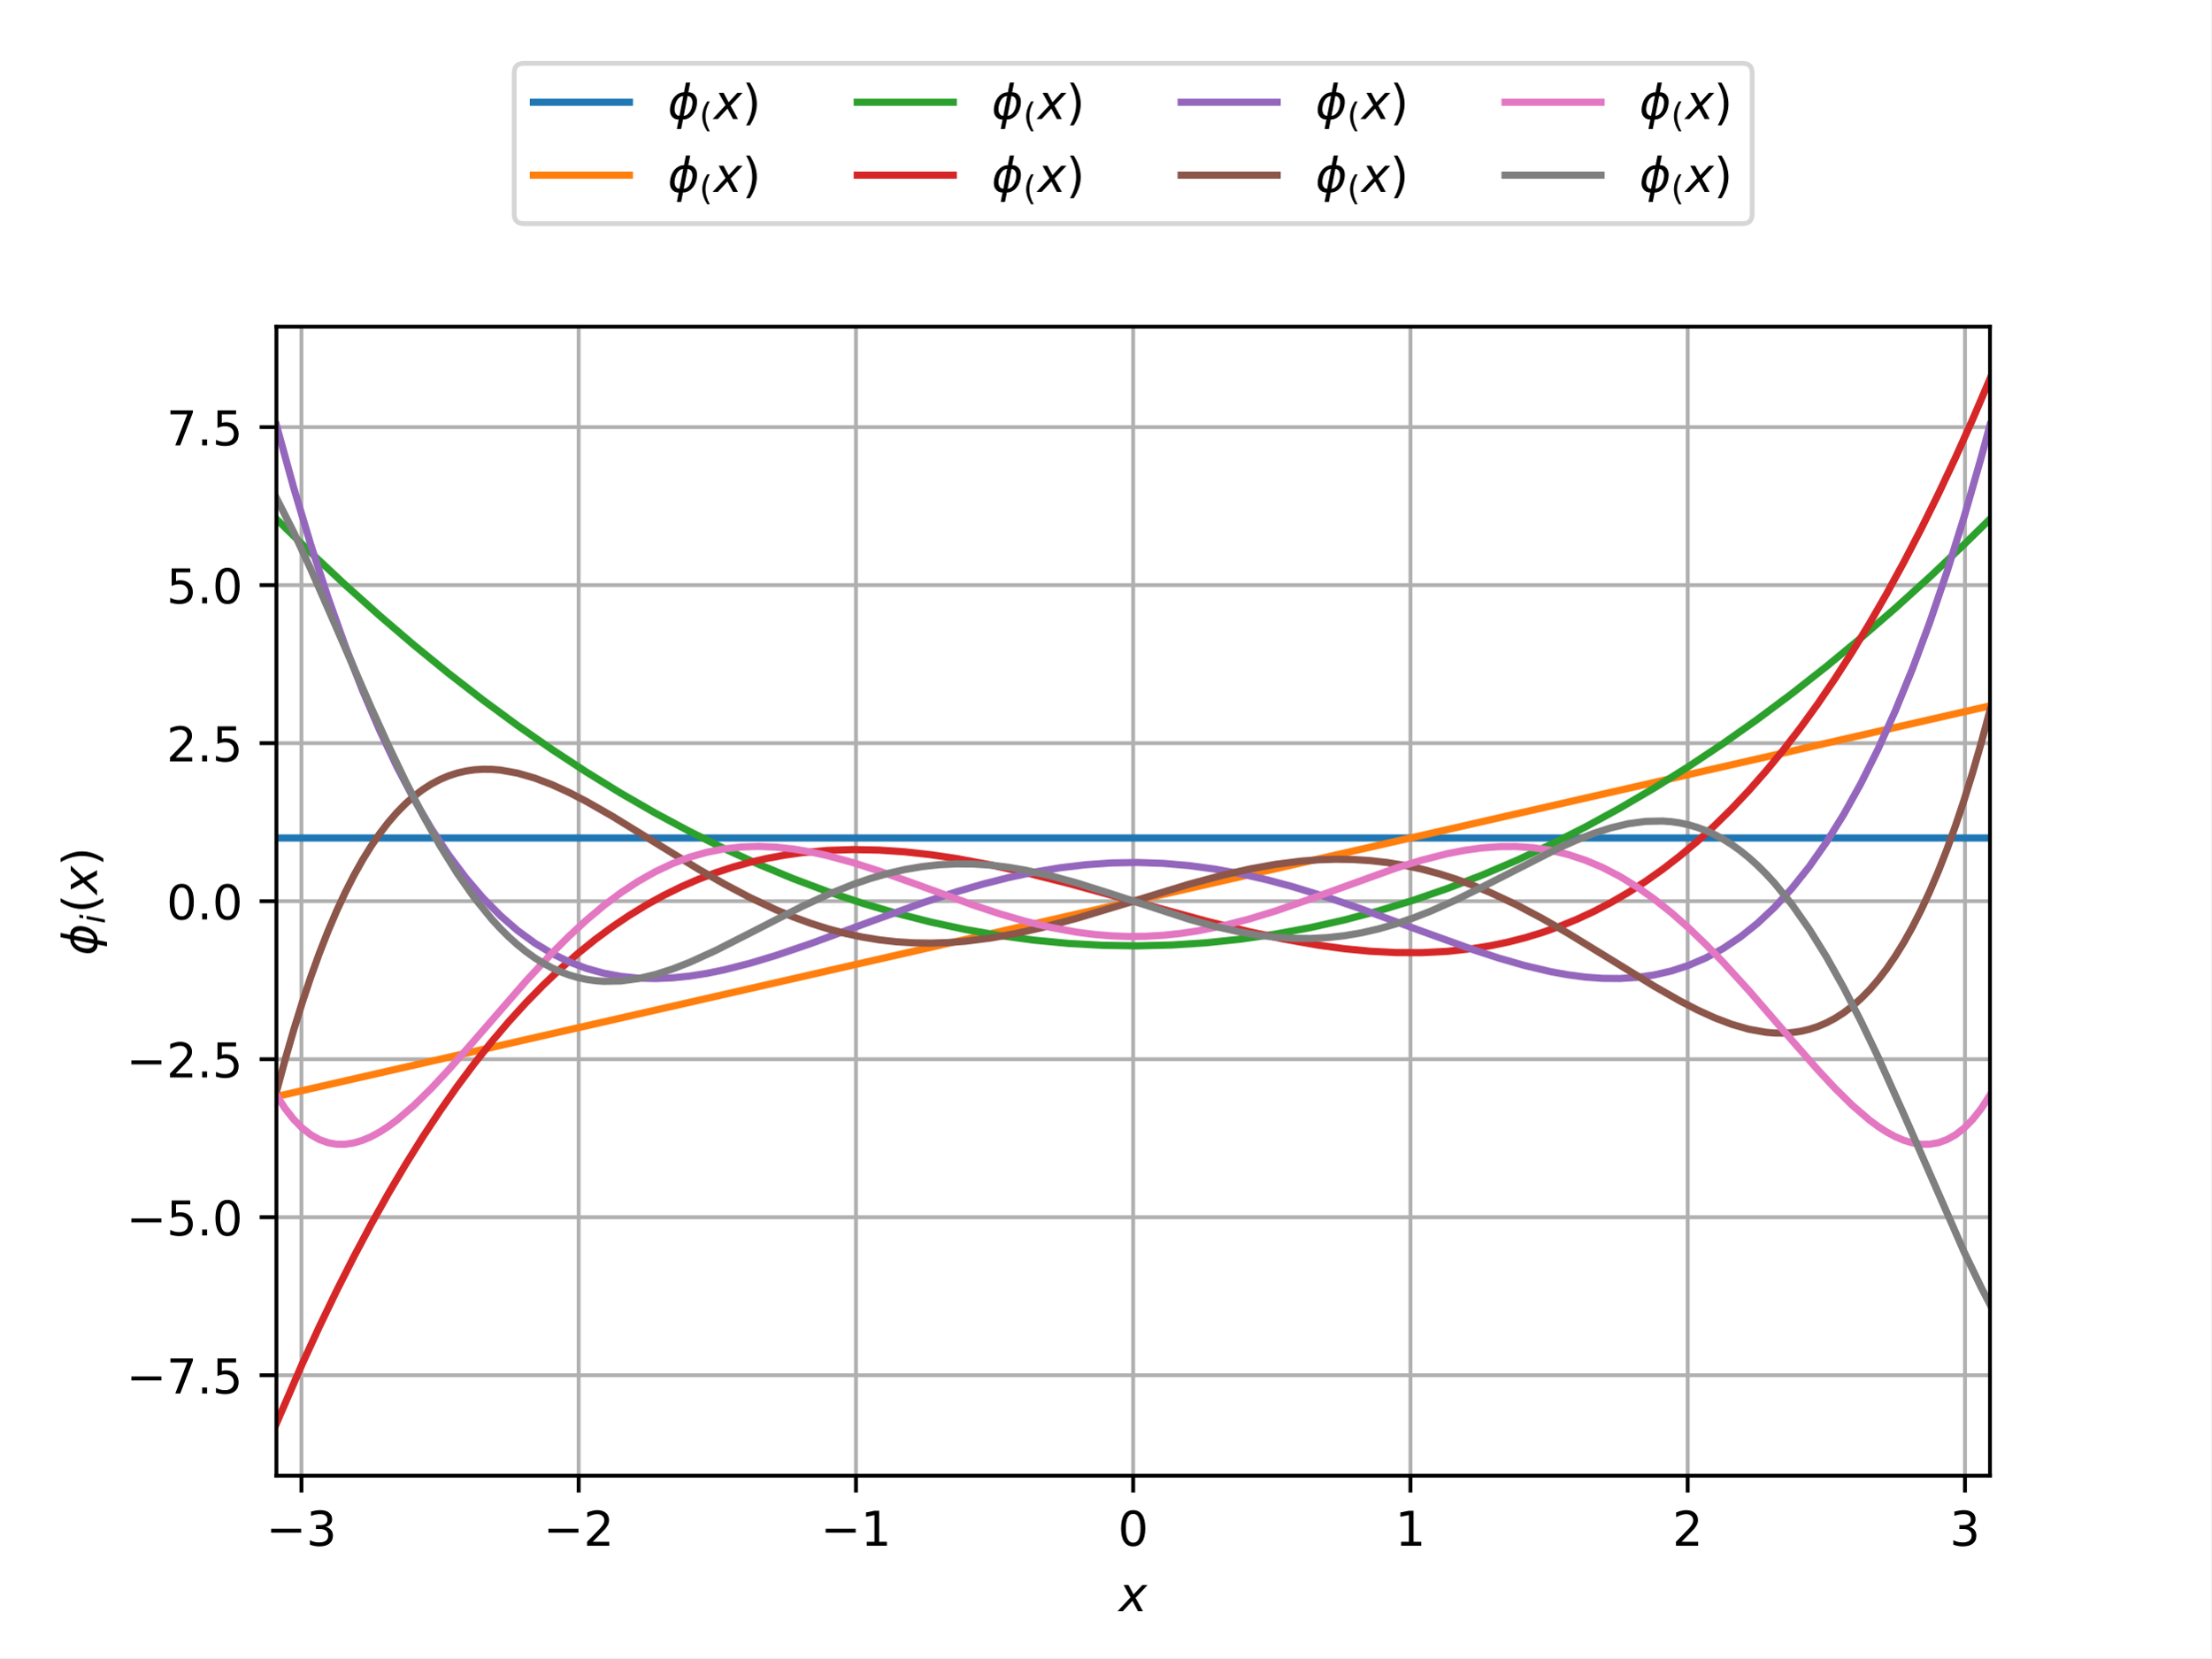
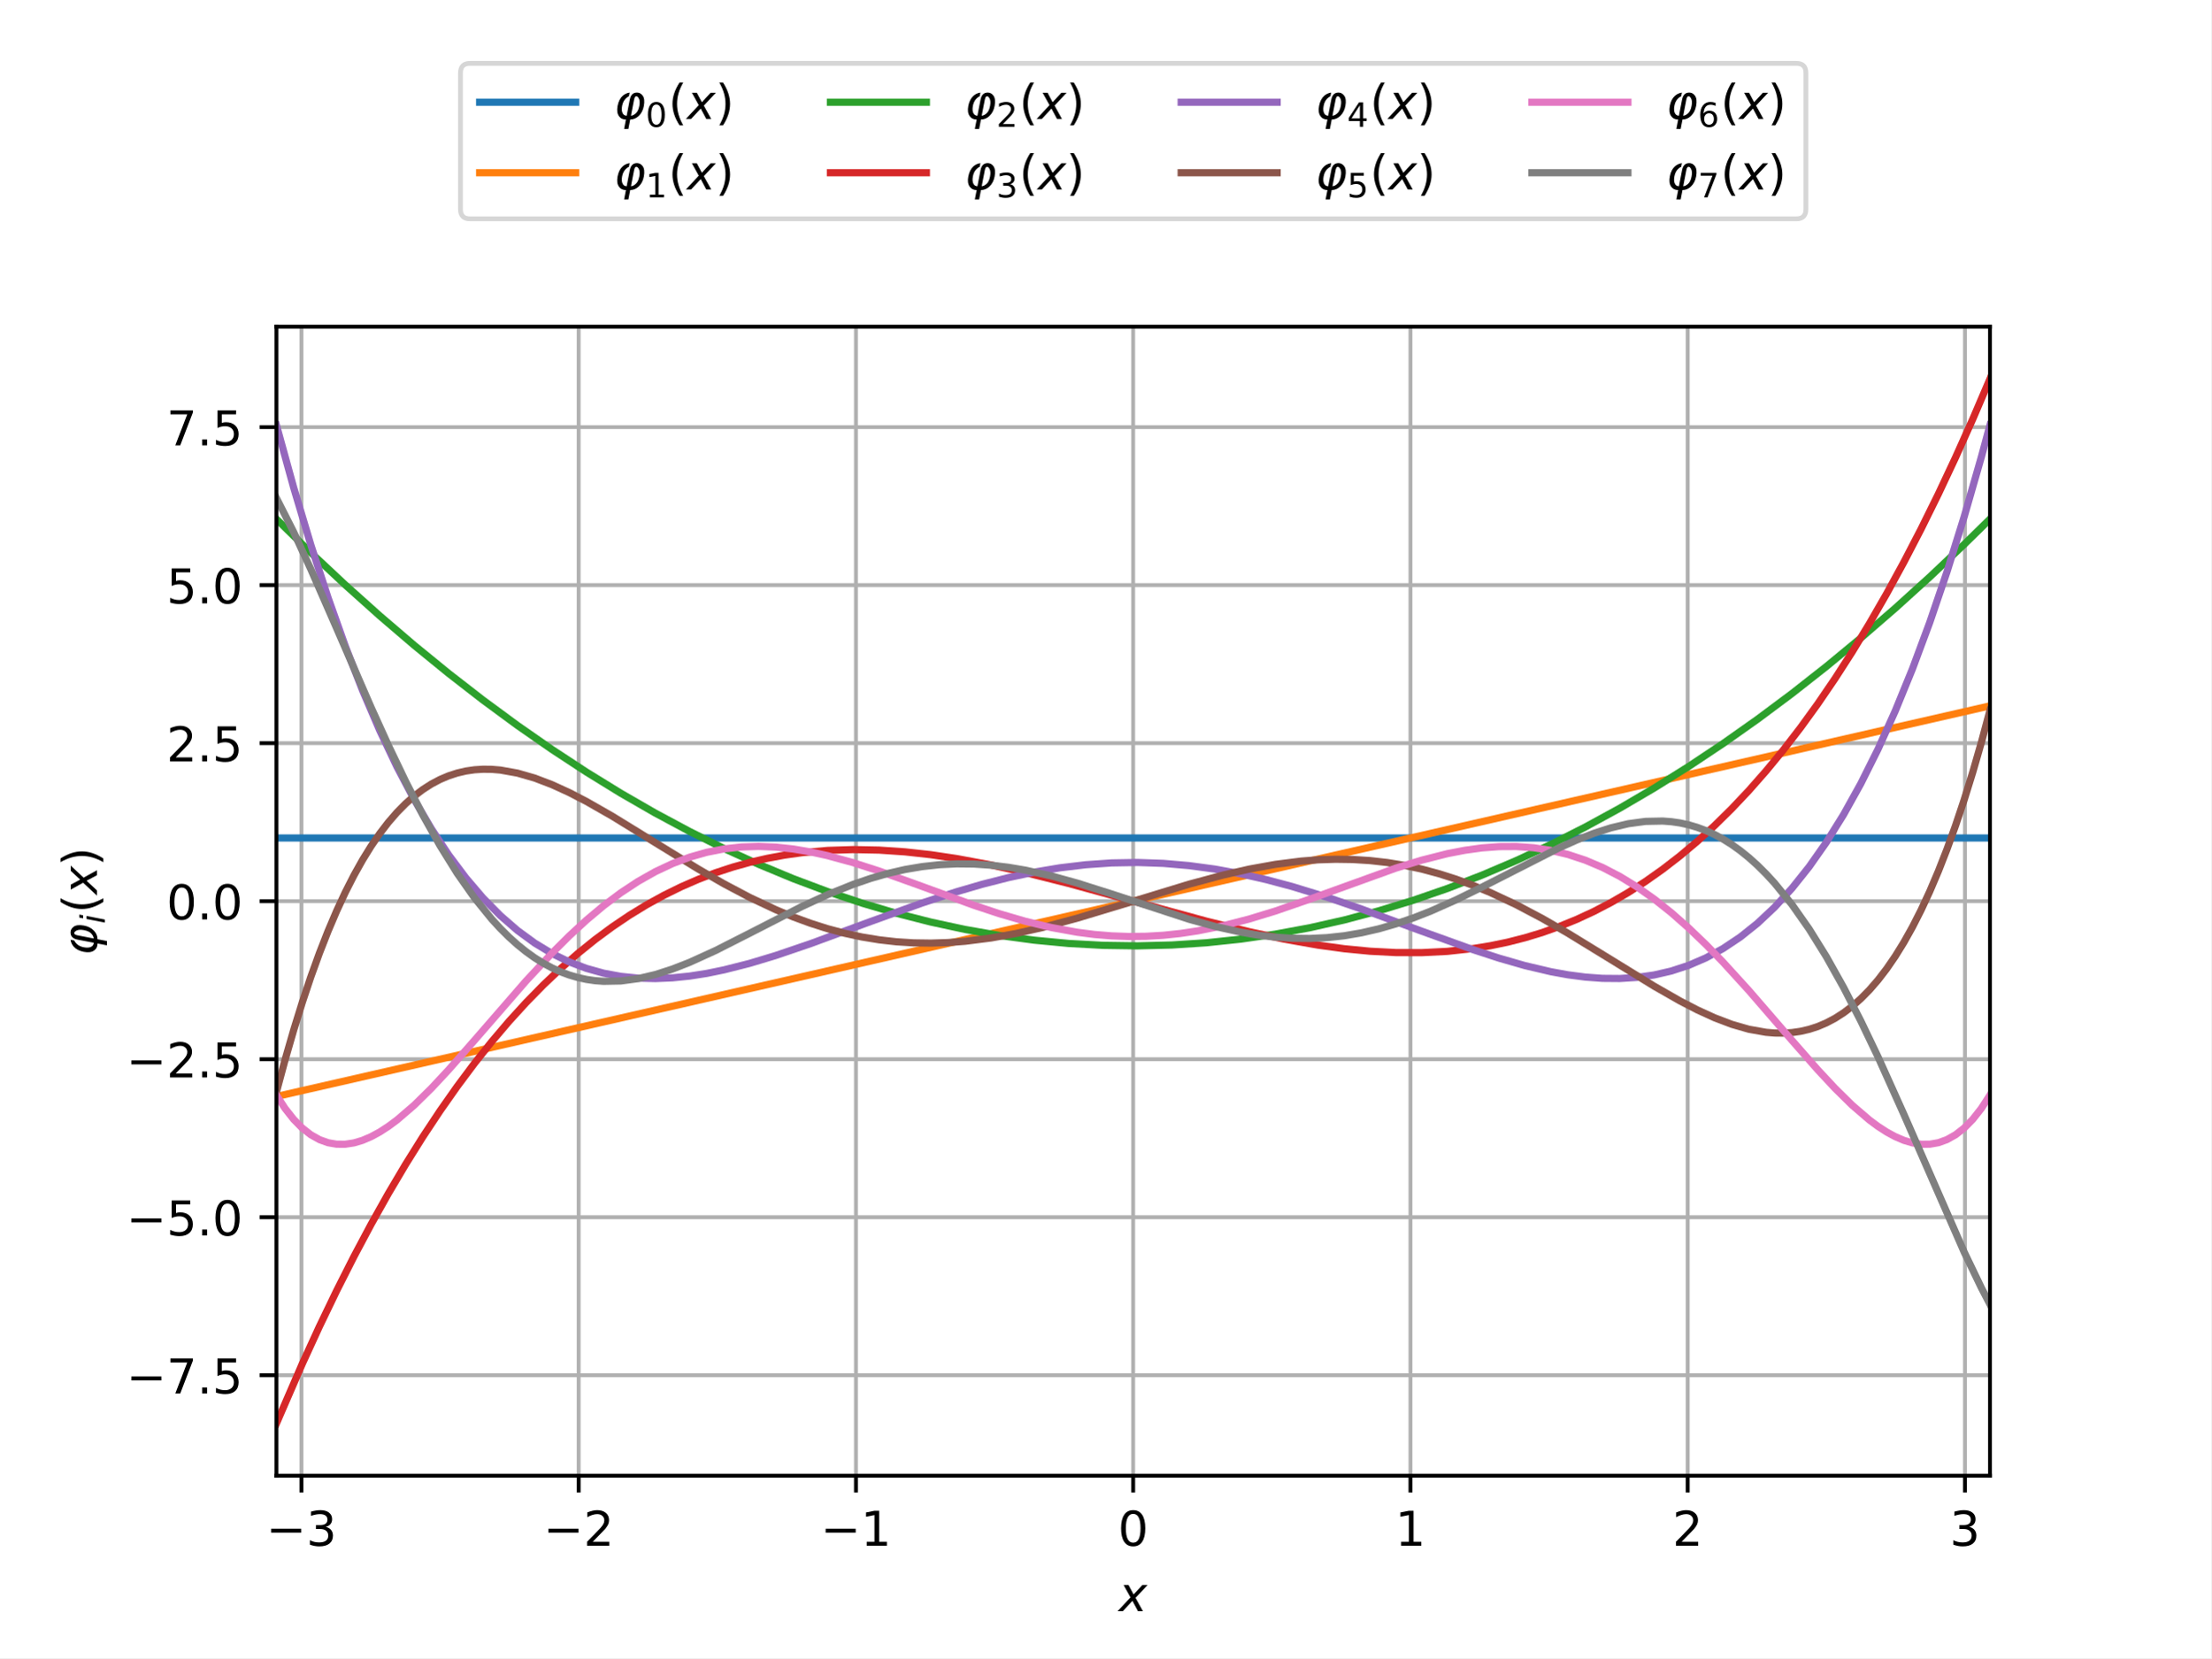
<svg xmlns="http://www.w3.org/2000/svg" xmlns:xlink="http://www.w3.org/1999/xlink" width="460.8pt" height="345.6pt" viewBox="0 0 460.8 345.6" version="1.1">
  <defs>
    <style type="text/css">*{stroke-linejoin: round; stroke-linecap: butt}</style>
  </defs>
  <g id="figure_1">
    <g id="patch_1">
      <path d="M 0 345.6  L 460.8 345.6  L 460.8 0  L 0 0  z " style="fill: #ffffff" />
    </g>
    <g id="axes_1">
      <g id="patch_2">
        <path d="M 57.6 307.584  L 414.72 307.584  L 414.72 68.083  L 57.6 68.083  z " style="fill: #ffffff" />
      </g>
      <g id="matplotlib.axis_1">
        <g id="xtick_1">
          <g id="line2d_1">
            <path d="M 62.814 307.584  L 62.814 68.083  " clip-path="url(#p4f8a83c4cf)" style="fill: none; stroke: #b0b0b0; stroke-width: 0.8; stroke-linecap: square" />
          </g>
          <g id="line2d_2">
            <defs>
              <path id="m4a92d99fee" d="M 0 0  L 0 3.5  " style="stroke: #000000; stroke-width: 0.8" />
            </defs>
            <g>
              <use xlink:href="#m4a92d99fee" x="62.814" y="307.584" style="stroke: #000000; stroke-width: 0.8" />
            </g>
          </g>
          <g id="text_1">
            <g transform="translate(55.44271 322.1824) scale(0.1 -0.1)">
              <defs>
                <path id="DejaVuSans-2212" d="M 678 2272  L 4684 2272  L 4684 1741  L 678 1741  L 678 2272  z " transform="scale(0.015625)" />
                <path id="DejaVuSans-33" d="M 2597 2516  Q 3050 2419 3304 2112  Q 3559 1806 3559 1356  Q 3559 666 3084 287  Q 2609 -91 1734 -91  Q 1441 -91 1130 -33  Q 819 25 488 141  L 488 750  Q 750 597 1062 519  Q 1375 441 1716 441  Q 2309 441 2620 675  Q 2931 909 2931 1356  Q 2931 1769 2642 2001  Q 2353 2234 1838 2234  L 1294 2234  L 1294 2753  L 1863 2753  Q 2328 2753 2575 2939  Q 2822 3125 2822 3475  Q 2822 3834 2567 4026  Q 2313 4219 1838 4219  Q 1578 4219 1281 4162  Q 984 4106 628 3988  L 628 4550  Q 988 4650 1302 4700  Q 1616 4750 1894 4750  Q 2613 4750 3031 4423  Q 3450 4097 3450 3541  Q 3450 3153 3228 2886  Q 3006 2619 2597 2516  z " transform="scale(0.015625)" />
              </defs>
              <use xlink:href="#DejaVuSans-2212" />
              <use xlink:href="#DejaVuSans-33" transform="translate(83.78906 0)" />
            </g>
          </g>
        </g>
        <g id="xtick_2">
          <g id="line2d_3">
            <path d="M 120.596 307.584  L 120.596 68.083  " clip-path="url(#p4f8a83c4cf)" style="fill: none; stroke: #b0b0b0; stroke-width: 0.8; stroke-linecap: square" />
          </g>
          <g id="line2d_4">
            <g>
              <use xlink:href="#m4a92d99fee" x="120.596" y="307.584" style="stroke: #000000; stroke-width: 0.8" />
            </g>
          </g>
          <g id="text_2">
            <g transform="translate(113.2248 322.1824) scale(0.1 -0.1)">
              <defs>
                <path id="DejaVuSans-32" d="M 1228 531  L 3431 531  L 3431 0  L 469 0  L 469 531  Q 828 903 1448 1529  Q 2069 2156 2228 2338  Q 2531 2678 2651 2914  Q 2772 3150 2772 3378  Q 2772 3750 2511 3984  Q 2250 4219 1831 4219  Q 1534 4219 1204 4116  Q 875 4013 500 3803  L 500 4441  Q 881 4594 1212 4672  Q 1544 4750 1819 4750  Q 2544 4750 2975 4387  Q 3406 4025 3406 3419  Q 3406 3131 3298 2873  Q 3191 2616 2906 2266  Q 2828 2175 2409 1742  Q 1991 1309 1228 531  z " transform="scale(0.015625)" />
              </defs>
              <use xlink:href="#DejaVuSans-2212" />
              <use xlink:href="#DejaVuSans-32" transform="translate(83.78906 0)" />
            </g>
          </g>
        </g>
        <g id="xtick_3">
          <g id="line2d_5">
            <path d="M 178.378 307.584  L 178.378 68.083  " clip-path="url(#p4f8a83c4cf)" style="fill: none; stroke: #b0b0b0; stroke-width: 0.8; stroke-linecap: square" />
          </g>
          <g id="line2d_6">
            <g>
              <use xlink:href="#m4a92d99fee" x="178.378" y="307.584" style="stroke: #000000; stroke-width: 0.8" />
            </g>
          </g>
          <g id="text_3">
            <g transform="translate(171.0068 322.1824) scale(0.1 -0.1)">
              <defs>
                <path id="DejaVuSans-31" d="M 794 531  L 1825 531  L 1825 4091  L 703 3866  L 703 4441  L 1819 4666  L 2450 4666  L 2450 531  L 3481 531  L 3481 0  L 794 0  L 794 531  z " transform="scale(0.015625)" />
              </defs>
              <use xlink:href="#DejaVuSans-2212" />
              <use xlink:href="#DejaVuSans-31" transform="translate(83.78906 0)" />
            </g>
          </g>
        </g>
        <g id="xtick_4">
          <g id="line2d_7">
            <path d="M 236.16 307.584  L 236.16 68.083  " clip-path="url(#p4f8a83c4cf)" style="fill: none; stroke: #b0b0b0; stroke-width: 0.8; stroke-linecap: square" />
          </g>
          <g id="line2d_8">
            <g>
              <use xlink:href="#m4a92d99fee" x="236.16" y="307.584" style="stroke: #000000; stroke-width: 0.8" />
            </g>
          </g>
          <g id="text_4">
            <g transform="translate(232.9787 322.1824) scale(0.1 -0.1)">
              <defs>
                <path id="DejaVuSans-30" d="M 2034 4250  Q 1547 4250 1301 3770  Q 1056 3291 1056 2328  Q 1056 1369 1301 889  Q 1547 409 2034 409  Q 2525 409 2770 889  Q 3016 1369 3016 2328  Q 3016 3291 2770 3770  Q 2525 4250 2034 4250  z M 2034 4750  Q 2819 4750 3233 4129  Q 3647 3509 3647 2328  Q 3647 1150 3233 529  Q 2819 -91 2034 -91  Q 1250 -91 836 529  Q 422 1150 422 2328  Q 422 3509 836 4129  Q 1250 4750 2034 4750  z " transform="scale(0.015625)" />
              </defs>
              <use xlink:href="#DejaVuSans-30" />
            </g>
          </g>
        </g>
        <g id="xtick_5">
          <g id="line2d_9">
            <path d="M 293.942 307.584  L 293.942 68.083  " clip-path="url(#p4f8a83c4cf)" style="fill: none; stroke: #b0b0b0; stroke-width: 0.8; stroke-linecap: square" />
          </g>
          <g id="line2d_10">
            <g>
              <use xlink:href="#m4a92d99fee" x="293.942" y="307.584" style="stroke: #000000; stroke-width: 0.8" />
            </g>
          </g>
          <g id="text_5">
            <g transform="translate(290.7608 322.1824) scale(0.1 -0.1)">
              <use xlink:href="#DejaVuSans-31" />
            </g>
          </g>
        </g>
        <g id="xtick_6">
          <g id="line2d_11">
            <path d="M 351.724 307.584  L 351.724 68.083  " clip-path="url(#p4f8a83c4cf)" style="fill: none; stroke: #b0b0b0; stroke-width: 0.8; stroke-linecap: square" />
          </g>
          <g id="line2d_12">
            <g>
              <use xlink:href="#m4a92d99fee" x="351.724" y="307.584" style="stroke: #000000; stroke-width: 0.8" />
            </g>
          </g>
          <g id="text_6">
            <g transform="translate(348.5429 322.1824) scale(0.1 -0.1)">
              <use xlink:href="#DejaVuSans-32" />
            </g>
          </g>
        </g>
        <g id="xtick_7">
          <g id="line2d_13">
            <path d="M 409.506 307.584  L 409.506 68.083  " clip-path="url(#p4f8a83c4cf)" style="fill: none; stroke: #b0b0b0; stroke-width: 0.8; stroke-linecap: square" />
          </g>
          <g id="line2d_14">
            <g>
              <use xlink:href="#m4a92d99fee" x="409.506" y="307.584" style="stroke: #000000; stroke-width: 0.8" />
            </g>
          </g>
          <g id="text_7">
            <g transform="translate(406.3249 322.1824) scale(0.1 -0.1)">
              <use xlink:href="#DejaVuSans-33" />
            </g>
          </g>
        </g>
        <g id="text_8">
          <g transform="translate(233.16 335.8606) scale(0.1 -0.1)">
            <defs>
              <path id="DejaVuSans-Oblique-78" d="M 3841 3500  L 2234 1784  L 3219 0  L 2559 0  L 1819 1388  L 531 0  L -166 0  L 1556 1844  L 641 3500  L 1300 3500  L 1972 2234  L 3144 3500  L 3841 3500  z " transform="scale(0.015625)" />
            </defs>
            <use xlink:href="#DejaVuSans-Oblique-78" transform="translate(0 0.3125)" />
          </g>
        </g>
      </g>
      <g id="matplotlib.axis_2">
        <g id="ytick_1">
          <g id="line2d_15">
            <path d="M 57.6 286.648  L 414.72 286.648  " clip-path="url(#p4f8a83c4cf)" style="fill: none; stroke: #b0b0b0; stroke-width: 0.8; stroke-linecap: square" />
          </g>
          <g id="line2d_16">
            <defs>
              <path id="mb3cb5c074b" d="M 0 0  L -3.5 0  " style="stroke: #000000; stroke-width: 0.8" />
            </defs>
            <g>
              <use xlink:href="#mb3cb5c074b" x="57.6" y="286.648" style="stroke: #000000; stroke-width: 0.8" />
            </g>
          </g>
          <g id="text_9">
            <g transform="translate(26.31719 290.4471) scale(0.1 -0.1)">
              <defs>
                <path id="DejaVuSans-37" d="M 525 4666  L 3525 4666  L 3525 4397  L 1831 0  L 1172 0  L 2766 4134  L 525 4134  L 525 4666  z " transform="scale(0.015625)" />
                <path id="DejaVuSans-2e" d="M 684 794  L 1344 794  L 1344 0  L 684 0  L 684 794  z " transform="scale(0.015625)" />
                <path id="DejaVuSans-35" d="M 691 4666  L 3169 4666  L 3169 4134  L 1269 4134  L 1269 2991  Q 1406 3038 1543 3061  Q 1681 3084 1819 3084  Q 2600 3084 3056 2656  Q 3513 2228 3513 1497  Q 3513 744 3044 326  Q 2575 -91 1722 -91  Q 1428 -91 1123 -41  Q 819 9 494 109  L 494 744  Q 775 591 1075 516  Q 1375 441 1709 441  Q 2250 441 2565 725  Q 2881 1009 2881 1497  Q 2881 1984 2565 2268  Q 2250 2553 1709 2553  Q 1456 2553 1204 2497  Q 953 2441 691 2322  L 691 4666  z " transform="scale(0.015625)" />
              </defs>
              <use xlink:href="#DejaVuSans-2212" />
              <use xlink:href="#DejaVuSans-37" transform="translate(83.78906 0)" />
              <use xlink:href="#DejaVuSans-2e" transform="translate(147.4121 0)" />
              <use xlink:href="#DejaVuSans-35" transform="translate(179.1992 0)" />
            </g>
          </g>
        </g>
        <g id="ytick_2">
          <g id="line2d_17">
            <path d="M 57.6 253.71  L 414.72 253.71  " clip-path="url(#p4f8a83c4cf)" style="fill: none; stroke: #b0b0b0; stroke-width: 0.8; stroke-linecap: square" />
          </g>
          <g id="line2d_18">
            <g>
              <use xlink:href="#mb3cb5c074b" x="57.6" y="253.71" style="stroke: #000000; stroke-width: 0.8" />
            </g>
          </g>
          <g id="text_10">
            <g transform="translate(26.31719 257.509) scale(0.1 -0.1)">
              <use xlink:href="#DejaVuSans-2212" />
              <use xlink:href="#DejaVuSans-35" transform="translate(83.78906 0)" />
              <use xlink:href="#DejaVuSans-2e" transform="translate(147.4121 0)" />
              <use xlink:href="#DejaVuSans-30" transform="translate(179.1992 0)" />
            </g>
          </g>
        </g>
        <g id="ytick_3">
          <g id="line2d_19">
            <path d="M 57.6 220.772  L 414.72 220.772  " clip-path="url(#p4f8a83c4cf)" style="fill: none; stroke: #b0b0b0; stroke-width: 0.8; stroke-linecap: square" />
          </g>
          <g id="line2d_20">
            <g>
              <use xlink:href="#mb3cb5c074b" x="57.6" y="220.772" style="stroke: #000000; stroke-width: 0.8" />
            </g>
          </g>
          <g id="text_11">
            <g transform="translate(26.31719 224.5709) scale(0.1 -0.1)">
              <use xlink:href="#DejaVuSans-2212" />
              <use xlink:href="#DejaVuSans-32" transform="translate(83.78906 0)" />
              <use xlink:href="#DejaVuSans-2e" transform="translate(147.4121 0)" />
              <use xlink:href="#DejaVuSans-35" transform="translate(179.1992 0)" />
            </g>
          </g>
        </g>
        <g id="ytick_4">
          <g id="line2d_21">
            <path d="M 57.6 187.834  L 414.72 187.834  " clip-path="url(#p4f8a83c4cf)" style="fill: none; stroke: #b0b0b0; stroke-width: 0.8; stroke-linecap: square" />
          </g>
          <g id="line2d_22">
            <g>
              <use xlink:href="#mb3cb5c074b" x="57.6" y="187.834" style="stroke: #000000; stroke-width: 0.8" />
            </g>
          </g>
          <g id="text_12">
            <g transform="translate(34.69687 191.6328) scale(0.1 -0.1)">
              <use xlink:href="#DejaVuSans-30" />
              <use xlink:href="#DejaVuSans-2e" transform="translate(63.62305 0)" />
              <use xlink:href="#DejaVuSans-30" transform="translate(95.41016 0)" />
            </g>
          </g>
        </g>
        <g id="ytick_5">
          <g id="line2d_23">
            <path d="M 57.6 154.896  L 414.72 154.896  " clip-path="url(#p4f8a83c4cf)" style="fill: none; stroke: #b0b0b0; stroke-width: 0.8; stroke-linecap: square" />
          </g>
          <g id="line2d_24">
            <g>
              <use xlink:href="#mb3cb5c074b" x="57.6" y="154.896" style="stroke: #000000; stroke-width: 0.8" />
            </g>
          </g>
          <g id="text_13">
            <g transform="translate(34.69687 158.6947) scale(0.1 -0.1)">
              <use xlink:href="#DejaVuSans-32" />
              <use xlink:href="#DejaVuSans-2e" transform="translate(63.62305 0)" />
              <use xlink:href="#DejaVuSans-35" transform="translate(95.41016 0)" />
            </g>
          </g>
        </g>
        <g id="ytick_6">
          <g id="line2d_25">
            <path d="M 57.6 121.957  L 414.72 121.957  " clip-path="url(#p4f8a83c4cf)" style="fill: none; stroke: #b0b0b0; stroke-width: 0.8; stroke-linecap: square" />
          </g>
          <g id="line2d_26">
            <g>
              <use xlink:href="#mb3cb5c074b" x="57.6" y="121.957" style="stroke: #000000; stroke-width: 0.8" />
            </g>
          </g>
          <g id="text_14">
            <g transform="translate(34.69687 125.7567) scale(0.1 -0.1)">
              <use xlink:href="#DejaVuSans-35" />
              <use xlink:href="#DejaVuSans-2e" transform="translate(63.62305 0)" />
              <use xlink:href="#DejaVuSans-30" transform="translate(95.41016 0)" />
            </g>
          </g>
        </g>
        <g id="ytick_7">
          <g id="line2d_27">
            <path d="M 57.6 89.019  L 414.72 89.019  " clip-path="url(#p4f8a83c4cf)" style="fill: none; stroke: #b0b0b0; stroke-width: 0.8; stroke-linecap: square" />
          </g>
          <g id="line2d_28">
            <g>
              <use xlink:href="#mb3cb5c074b" x="57.6" y="89.019" style="stroke: #000000; stroke-width: 0.8" />
            </g>
          </g>
          <g id="text_15">
            <g transform="translate(34.69687 92.81858) scale(0.1 -0.1)">
              <use xlink:href="#DejaVuSans-37" />
              <use xlink:href="#DejaVuSans-2e" transform="translate(63.62305 0)" />
              <use xlink:href="#DejaVuSans-35" transform="translate(95.41016 0)" />
            </g>
          </g>
        </g>
        <g id="text_16">
          <g transform="translate(20.21719 199.1336) rotate(-90) scale(0.1 -0.1)">
            <defs>
-               <path id="DejaVuSans-Oblique-3d5" d="M 2991 4863  L 2738 3572  Q 3363 3572 3684 3094  Q 4016 2606 3850 1747  Q 3681 888 3159 400  Q 2653 -78 2028 -78  L 1784 -1331  L 1213 -1331  L 1456 -78  Q 834 -78 509 400  Q 178 888 347 1747  Q 513 2606 1034 3094  Q 1544 3572 2166 3572  L 2419 4863  L 2991 4863  z M 2128 434  Q 2481 434 2784 756  Q 3116 1116 3244 1747  Q 3369 2372 3169 2738  Q 2991 3059 2638 3059  L 2128 434  z M 1556 434  L 2066 3059  Q 1716 3059 1413 2738  Q 1072 2372 953 1747  Q 834 1116 1028 756  Q 1203 434 1556 434  z " transform="scale(0.015625)" />
+               <path id="DejaVuSans-Oblique-3c6" d="M 2969 3034  Q 2766 3034 2675 2581  L 2259 438  Q 2553 438 2916 763  Q 3244 1053 3375 1750  Q 3497 2400 3300 2750  Q 3138 3034 2969 3034  z M 3063 3525  Q 3513 3525 3819 3113  Q 4147 2672 3981 1750  Q 3828 903 3291 400  Q 2784 -75 2159 -75  L 1916 -1331  L 1344 -1331  L 1588 -78  Q 963 -78 641 400  Q 309 888 475 1747  Q 647 2641 1166 3097  Q 1556 3438 2084 3525  L 1984 3016  Q 1766 2944 1538 2700  Q 1194 2341 1081 1747  Q 963 1116 1156 756  Q 1334 434 1688 434  L 2103 2581  Q 2288 3525 3063 3525  z " transform="scale(0.015625)" />
              <path id="DejaVuSans-Oblique-69" d="M 1172 4863  L 1747 4863  L 1606 4134  L 1031 4134  L 1172 4863  z M 909 3500  L 1484 3500  L 800 0  L 225 0  L 909 3500  z " transform="scale(0.015625)" />
              <path id="DejaVuSans-28" d="M 1984 4856  Q 1566 4138 1362 3434  Q 1159 2731 1159 2009  Q 1159 1288 1364 580  Q 1569 -128 1984 -844  L 1484 -844  Q 1016 -109 783 600  Q 550 1309 550 2009  Q 550 2706 781 3412  Q 1013 4119 1484 4856  L 1984 4856  z " transform="scale(0.015625)" />
              <path id="DejaVuSans-29" d="M 513 4856  L 1013 4856  Q 1481 4119 1714 3412  Q 1947 2706 1947 2009  Q 1947 1309 1714 600  Q 1481 -109 1013 -844  L 513 -844  Q 928 -128 1133 580  Q 1338 1288 1338 2009  Q 1338 2731 1133 3434  Q 928 4138 513 4856  z " transform="scale(0.015625)" />
            </defs>
-             <use xlink:href="#DejaVuSans-Oblique-3d5" transform="translate(0 0.015625)" />
-             <use xlink:href="#DejaVuSans-Oblique-69" transform="translate(65.9668 -16.39062) scale(0.7)" />
-             <use xlink:href="#DejaVuSans-28" transform="translate(88.14941 0.015625)" />
-             <use xlink:href="#DejaVuSans-Oblique-78" transform="translate(127.1631 0.015625)" />
-             <use xlink:href="#DejaVuSans-29" transform="translate(186.3428 0.015625)" />
+             <use xlink:href="#DejaVuSans-Oblique-3c6" transform="translate(0 0.125)" />
+             <use xlink:href="#DejaVuSans-Oblique-69" transform="translate(65.9668 -16.28125) scale(0.7)" />
+             <use xlink:href="#DejaVuSans-28" transform="translate(88.14941 0.125)" />
+             <use xlink:href="#DejaVuSans-Oblique-78" transform="translate(127.1631 0.125)" />
+             <use xlink:href="#DejaVuSans-29" transform="translate(186.3428 0.125)" />
          </g>
        </g>
      </g>
      <g id="line2d_29">
        <path d="M 57.6 174.658  L 414.72 174.658  L 414.72 174.658  " clip-path="url(#p4f8a83c4cf)" style="fill: none; stroke: #1f77b4; stroke-width: 1.5; stroke-linecap: square" />
      </g>
      <g id="line2d_30">
        <path d="M 57.6 228.548  L 414.72 147.119  L 414.72 147.119  " clip-path="url(#p4f8a83c4cf)" style="fill: none; stroke: #ff7f0e; stroke-width: 1.5; stroke-linecap: square" />
      </g>
      <g id="line2d_31">
        <path d="M 57.6 108.184  L 64.778 115.193  L 71.957 121.915  L 79.135 128.349  L 86.313 134.495  L 93.491 140.354  L 100.67 145.926  L 107.848 151.21  L 115.026 156.206  L 122.205 160.915  L 129.383 165.336  L 136.561 169.47  L 143.739 173.316  L 150.918 176.875  L 158.096 180.146  L 165.274 183.129  L 172.453 185.825  L 179.631 188.233  L 186.809 190.354  L 193.988 192.187  L 201.166 193.733  L 208.344 194.991  L 215.522 195.961  L 222.701 196.644  L 229.879 197.04  L 237.057 197.148  L 244.236 196.968  L 251.414 196.501  L 258.592 195.746  L 265.77 194.703  L 272.949 193.373  L 280.127 191.756  L 287.305 189.851  L 294.484 187.658  L 301.662 185.178  L 308.84 182.41  L 316.018 179.355  L 323.197 176.012  L 330.375 172.381  L 337.553 168.463  L 344.732 164.258  L 351.91 159.765  L 359.088 154.984  L 366.267 149.916  L 373.445 144.56  L 380.623 138.917  L 387.801 132.986  L 394.98 126.767  L 402.158 120.261  L 409.336 113.468  L 414.72 108.184  L 414.72 108.184  " clip-path="url(#p4f8a83c4cf)" style="fill: none; stroke: #2ca02c; stroke-width: 1.5; stroke-linecap: square" />
      </g>
      <g id="line2d_32">
        <path d="M 57.6 296.698  L 62.984 284.272  L 66.573 276.457  L 70.162 269.007  L 73.751 261.914  L 77.34 255.172  L 80.929 248.772  L 84.519 242.706  L 88.108 236.967  L 91.697 231.548  L 95.286 226.439  L 98.875 221.634  L 102.464 217.125  L 106.053 212.904  L 109.643 208.964  L 113.232 205.296  L 116.821 201.893  L 120.41 198.747  L 123.999 195.851  L 127.588 193.196  L 131.177 190.775  L 134.767 188.581  L 138.356 186.605  L 141.945 184.84  L 145.534 183.277  L 149.123 181.91  L 152.712 180.731  L 156.302 179.732  L 159.891 178.904  L 163.48 178.241  L 167.069 177.735  L 172.453 177.252  L 177.836 177.077  L 183.22 177.186  L 188.604 177.552  L 193.988 178.148  L 199.371 178.948  L 206.55 180.288  L 213.728 181.884  L 222.701 184.143  L 235.263 187.583  L 251.414 191.994  L 260.387 194.203  L 267.565 195.74  L 274.743 197.007  L 280.127 197.742  L 285.511 198.264  L 290.894 198.547  L 296.278 198.564  L 301.662 198.29  L 307.046 197.699  L 310.635 197.115  L 314.224 196.37  L 317.813 195.458  L 321.402 194.369  L 324.991 193.097  L 328.581 191.634  L 332.17 189.971  L 335.759 188.101  L 339.348 186.017  L 342.937 183.71  L 346.526 181.174  L 350.115 178.399  L 353.705 175.379  L 357.294 172.105  L 360.883 168.571  L 364.472 164.768  L 368.061 160.688  L 371.65 156.324  L 375.239 151.668  L 378.829 146.712  L 382.418 141.449  L 386.007 135.871  L 389.596 129.969  L 393.185 123.738  L 396.774 117.167  L 400.363 110.251  L 403.953 102.981  L 407.542 95.349  L 411.131 87.348  L 414.72 78.97  L 414.72 78.97  " clip-path="url(#p4f8a83c4cf)" style="fill: none; stroke: #d62728; stroke-width: 1.5; stroke-linecap: square" />
      </g>
      <g id="line2d_33">
        <path d="M 57.6 88.605  L 61.189 101.605  L 64.778 113.587  L 68.367 124.599  L 71.957 134.685  L 75.546 143.89  L 79.135 152.257  L 82.724 159.829  L 86.313 166.648  L 89.902 172.753  L 93.491 178.186  L 97.081 182.983  L 100.67 187.184  L 104.259 190.824  L 107.848 193.94  L 111.437 196.567  L 115.026 198.737  L 118.615 200.485  L 122.205 201.842  L 125.794 202.84  L 129.383 203.507  L 132.972 203.874  L 136.561 203.968  L 140.15 203.816  L 143.739 203.445  L 147.329 202.88  L 150.918 202.145  L 156.302 200.775  L 161.685 199.15  L 168.864 196.705  L 181.426 192.079  L 192.193 188.207  L 199.371 185.865  L 204.755 184.297  L 210.139 182.927  L 215.522 181.78  L 220.906 180.877  L 226.29 180.234  L 231.674 179.863  L 237.057 179.769  L 242.441 179.956  L 247.825 180.419  L 253.208 181.15  L 258.592 182.136  L 263.976 183.36  L 269.36 184.799  L 276.538 187.004  L 283.716 189.462  L 296.278 194.082  L 307.046 197.959  L 312.429 199.716  L 317.813 201.264  L 323.197 202.532  L 326.786 203.185  L 330.375 203.656  L 333.964 203.921  L 337.553 203.953  L 341.143 203.726  L 344.732 203.213  L 348.321 202.384  L 351.91 201.211  L 355.499 199.662  L 359.088 197.707  L 362.677 195.313  L 366.267 192.446  L 369.856 189.072  L 373.445 185.156  L 377.034 180.661  L 380.623 175.551  L 384.212 169.787  L 387.801 163.33  L 391.391 156.14  L 394.98 148.176  L 398.569 139.395  L 402.158 129.755  L 405.747 119.212  L 409.336 107.72  L 412.925 95.235  L 414.72 88.605  L 414.72 88.605  " clip-path="url(#p4f8a83c4cf)" style="fill: none; stroke: #9467bd; stroke-width: 1.5; stroke-linecap: square" />
      </g>
      <g id="line2d_34">
        <path d="M 57.6 227.596  L 59.395 220.937  L 61.189 214.729  L 62.984 208.954  L 64.778 203.596  L 66.573 198.636  L 68.367 194.059  L 70.162 189.848  L 71.957 185.987  L 73.751 182.461  L 75.546 179.254  L 77.34 176.352  L 79.135 173.741  L 80.929 171.406  L 82.724 169.335  L 84.519 167.512  L 86.313 165.927  L 88.108 164.566  L 89.902 163.416  L 91.697 162.467  L 93.491 161.707  L 95.286 161.124  L 97.081 160.707  L 98.875 160.446  L 100.67 160.332  L 102.464 160.353  L 104.259 160.501  L 107.848 161.138  L 111.437 162.174  L 115.026 163.543  L 118.615 165.184  L 122.205 167.04  L 127.588 170.114  L 136.561 175.636  L 145.534 181.141  L 150.918 184.237  L 156.302 187.081  L 161.685 189.612  L 165.274 191.102  L 168.864 192.422  L 172.453 193.564  L 176.042 194.524  L 179.631 195.299  L 183.22 195.889  L 186.809 196.295  L 190.398 196.522  L 193.988 196.574  L 197.577 196.459  L 201.166 196.186  L 206.55 195.503  L 211.933 194.527  L 217.317 193.304  L 224.495 191.377  L 233.468 188.673  L 247.825 184.29  L 255.003 182.363  L 260.387 181.14  L 265.77 180.165  L 271.154 179.481  L 274.743 179.208  L 278.332 179.093  L 281.922 179.145  L 285.511 179.372  L 289.1 179.778  L 292.689 180.368  L 296.278 181.143  L 299.867 182.103  L 303.456 183.245  L 307.046 184.565  L 310.635 186.055  L 316.018 188.586  L 321.402 191.43  L 326.786 194.526  L 335.759 200.031  L 344.732 205.553  L 350.115 208.628  L 353.705 210.484  L 357.294 212.124  L 360.883 213.493  L 364.472 214.529  L 368.061 215.167  L 369.856 215.314  L 371.65 215.335  L 373.445 215.221  L 375.239 214.96  L 377.034 214.544  L 378.829 213.96  L 380.623 213.2  L 382.418 212.251  L 384.212 211.101  L 386.007 209.74  L 387.801 208.155  L 389.596 206.333  L 391.391 204.261  L 393.185 201.926  L 394.98 199.315  L 396.774 196.413  L 398.569 193.206  L 400.363 189.68  L 402.158 185.819  L 403.953 181.608  L 405.747 177.031  L 407.542 172.072  L 409.336 166.713  L 411.131 160.939  L 412.925 154.731  L 414.72 148.071  L 414.72 148.071  " clip-path="url(#p4f8a83c4cf)" style="fill: none; stroke: #8c564b; stroke-width: 1.5; stroke-linecap: square" />
      </g>
      <g id="line2d_35">
        <path d="M 57.6 228.253  L 59.395 231.022  L 61.189 233.301  L 62.984 235.125  L 64.778 236.525  L 66.573 237.533  L 68.367 238.178  L 70.162 238.49  L 71.957 238.494  L 73.751 238.217  L 75.546 237.684  L 77.34 236.919  L 79.135 235.945  L 80.929 234.782  L 82.724 233.452  L 86.313 230.366  L 89.902 226.831  L 93.491 222.977  L 98.875 216.842  L 109.643 204.447  L 115.026 198.669  L 118.615 195.095  L 122.205 191.787  L 125.794 188.775  L 129.383 186.08  L 132.972 183.715  L 136.561 181.689  L 140.15 180.003  L 143.739 178.655  L 147.329 177.636  L 150.918 176.935  L 154.507 176.536  L 158.096 176.42  L 161.685 176.568  L 165.274 176.954  L 168.864 177.554  L 172.453 178.341  L 177.836 179.813  L 183.22 181.551  L 190.398 184.116  L 202.96 188.689  L 208.344 190.468  L 213.728 192.034  L 219.112 193.331  L 224.495 194.311  L 228.084 194.77  L 231.674 195.066  L 235.263 195.193  L 238.852 195.151  L 242.441 194.939  L 246.03 194.56  L 249.619 194.022  L 255.003 192.932  L 260.387 191.539  L 265.77 189.895  L 272.949 187.42  L 290.894 180.948  L 296.278 179.288  L 301.662 177.925  L 305.251 177.228  L 308.84 176.732  L 312.429 176.463  L 316.018 176.444  L 319.608 176.699  L 323.197 177.246  L 326.786 178.105  L 330.375 179.287  L 333.964 180.803  L 337.553 182.659  L 341.143 184.855  L 344.732 187.387  L 348.321 190.243  L 351.91 193.406  L 355.499 196.85  L 359.088 200.545  L 364.472 206.46  L 373.445 216.842  L 378.829 222.977  L 382.418 226.831  L 386.007 230.366  L 389.596 233.452  L 391.391 234.782  L 393.185 235.945  L 394.98 236.919  L 396.774 237.684  L 398.569 238.217  L 400.363 238.494  L 402.158 238.49  L 403.953 238.178  L 405.747 237.533  L 407.542 236.525  L 409.336 235.125  L 411.131 233.301  L 412.925 231.022  L 414.72 228.253  L 414.72 228.253  " clip-path="url(#p4f8a83c4cf)" style="fill: none; stroke: #e377c2; stroke-width: 1.5; stroke-linecap: square" />
      </g>
      <g id="line2d_36">
        <path d="M 57.6 103.811  L 61.189 110.895  L 64.778 118.656  L 70.162 130.965  L 77.34 147.469  L 80.929 155.371  L 84.519 162.864  L 88.108 169.85  L 91.697 176.257  L 95.286 182.031  L 98.875 187.139  L 102.464 191.563  L 104.259 193.517  L 106.053 195.301  L 107.848 196.915  L 109.643 198.363  L 111.437 199.647  L 113.232 200.77  L 115.026 201.737  L 116.821 202.552  L 118.615 203.22  L 120.41 203.747  L 122.205 204.138  L 123.999 204.399  L 125.794 204.536  L 129.383 204.465  L 132.972 203.978  L 136.561 203.13  L 140.15 201.977  L 143.739 200.575  L 149.123 198.123  L 156.302 194.48  L 167.069 188.969  L 172.453 186.484  L 177.836 184.319  L 181.426 183.092  L 185.015 182.06  L 188.604 181.235  L 192.193 180.624  L 195.782 180.232  L 199.371 180.056  L 202.96 180.093  L 206.55 180.334  L 210.139 180.766  L 213.728 181.375  L 219.112 182.576  L 224.495 184.059  L 231.674 186.33  L 247.825 191.608  L 253.208 193.091  L 258.592 194.293  L 262.181 194.901  L 265.77 195.333  L 269.36 195.574  L 272.949 195.611  L 276.538 195.436  L 280.127 195.043  L 283.716 194.432  L 287.305 193.607  L 290.894 192.575  L 294.484 191.348  L 298.073 189.945  L 303.456 187.556  L 308.84 184.911  L 324.991 176.689  L 328.581 175.093  L 332.17 173.69  L 335.759 172.537  L 339.348 171.689  L 342.937 171.202  L 346.526 171.131  L 348.321 171.268  L 350.115 171.529  L 351.91 171.92  L 353.705 172.447  L 355.499 173.115  L 357.294 173.93  L 359.088 174.897  L 360.883 176.021  L 362.677 177.304  L 364.472 178.752  L 366.267 180.366  L 368.061 182.15  L 369.856 184.104  L 373.445 188.528  L 377.034 193.636  L 380.623 199.41  L 384.212 205.817  L 387.801 212.804  L 391.391 220.296  L 396.774 232.264  L 409.336 260.958  L 412.925 268.418  L 414.72 271.856  L 414.72 271.856  " clip-path="url(#p4f8a83c4cf)" style="fill: none; stroke: #7f7f7f; stroke-width: 1.5; stroke-linecap: square" />
      </g>
      <g id="patch_3">
        <path d="M 57.6 307.584  L 57.6 68.083  " style="fill: none; stroke: #000000; stroke-width: 0.8; stroke-linejoin: miter; stroke-linecap: square" />
      </g>
      <g id="patch_4">
        <path d="M 414.72 307.584  L 414.72 68.083  " style="fill: none; stroke: #000000; stroke-width: 0.8; stroke-linejoin: miter; stroke-linecap: square" />
      </g>
      <g id="patch_5">
        <path d="M 57.6 307.584  L 414.72 307.584  " style="fill: none; stroke: #000000; stroke-width: 0.8; stroke-linejoin: miter; stroke-linecap: square" />
      </g>
      <g id="patch_6">
        <path d="M 57.6 68.083  L 414.72 68.083  " style="fill: none; stroke: #000000; stroke-width: 0.8; stroke-linejoin: miter; stroke-linecap: square" />
      </g>
      <g id="legend_1">
        <g id="patch_7">
-           <path d="M 109.16 46.608  L 363.16 46.608  Q 365.16 46.608 365.16 44.608  L 365.16 15.208  Q 365.16 13.208 363.16 13.208  L 109.16 13.208  Q 107.16 13.208 107.16 15.208  L 107.16 44.608  Q 107.16 46.608 109.16 46.608  z " style="fill: #ffffff; opacity: 0.8; stroke: #cccccc; stroke-linejoin: miter" />
+           <path d="M 97.96 45.608  L 374.36 45.608  Q 376.36 45.608 376.36 43.608  L 376.36 15.208  Q 376.36 13.208 374.36 13.208  L 97.96 13.208  Q 95.96 13.208 95.96 15.208  L 95.96 43.608  Q 95.96 45.608 97.96 45.608  z " style="fill: #ffffff; opacity: 0.8; stroke: #cccccc; stroke-linejoin: miter" />
        </g>
        <g id="line2d_37">
-           <path d="M 111.16 21.308  L 121.16 21.308  L 131.16 21.308  " style="fill: none; stroke: #1f77b4; stroke-width: 1.5; stroke-linecap: square" />
+           <path d="M 99.96 21.308  L 109.96 21.308  L 119.96 21.308  " style="fill: none; stroke: #1f77b4; stroke-width: 1.5; stroke-linecap: square" />
        </g>
        <g id="text_17">
-           <g transform="translate(139.16 24.808) scale(0.1 -0.1)">
-             <use xlink:href="#DejaVuSans-Oblique-3d5" transform="translate(0 0.015625)" />
-             <use xlink:href="#DejaVuSans-28" transform="translate(65.9668 -16.39062) scale(0.7)" />
-             <use xlink:href="#DejaVuSans-Oblique-78" transform="translate(96.01074 0.015625)" />
-             <use xlink:href="#DejaVuSans-29" transform="translate(155.1904 0.015625)" />
+           <g transform="translate(127.96 24.808) scale(0.1 -0.1)">
+             <use xlink:href="#DejaVuSans-Oblique-3c6" transform="translate(0 0.125)" />
+             <use xlink:href="#DejaVuSans-30" transform="translate(65.9668 -16.28125) scale(0.7)" />
+             <use xlink:href="#DejaVuSans-28" transform="translate(113.2373 0.125)" />
+             <use xlink:href="#DejaVuSans-Oblique-78" transform="translate(152.251 0.125)" />
+             <use xlink:href="#DejaVuSans-29" transform="translate(211.4307 0.125)" />
          </g>
        </g>
        <g id="line2d_38">
-           <path d="M 111.16 36.508  L 121.16 36.508  L 131.16 36.508  " style="fill: none; stroke: #ff7f0e; stroke-width: 1.5; stroke-linecap: square" />
+           <path d="M 99.96 36.008  L 109.96 36.008  L 119.96 36.008  " style="fill: none; stroke: #ff7f0e; stroke-width: 1.5; stroke-linecap: square" />
        </g>
        <g id="text_18">
-           <g transform="translate(139.16 40.008) scale(0.1 -0.1)">
-             <use xlink:href="#DejaVuSans-Oblique-3d5" transform="translate(0 0.015625)" />
-             <use xlink:href="#DejaVuSans-28" transform="translate(65.9668 -16.39062) scale(0.7)" />
-             <use xlink:href="#DejaVuSans-Oblique-78" transform="translate(96.01074 0.015625)" />
-             <use xlink:href="#DejaVuSans-29" transform="translate(155.1904 0.015625)" />
+           <g transform="translate(127.96 39.508) scale(0.1 -0.1)">
+             <use xlink:href="#DejaVuSans-Oblique-3c6" transform="translate(0 0.125)" />
+             <use xlink:href="#DejaVuSans-31" transform="translate(65.9668 -16.28125) scale(0.7)" />
+             <use xlink:href="#DejaVuSans-28" transform="translate(113.2373 0.125)" />
+             <use xlink:href="#DejaVuSans-Oblique-78" transform="translate(152.251 0.125)" />
+             <use xlink:href="#DejaVuSans-29" transform="translate(211.4307 0.125)" />
          </g>
        </g>
        <g id="line2d_39">
-           <path d="M 178.66 21.308  L 188.66 21.308  L 198.66 21.308  " style="fill: none; stroke: #2ca02c; stroke-width: 1.5; stroke-linecap: square" />
+           <path d="M 173.06 21.308  L 183.06 21.308  L 193.06 21.308  " style="fill: none; stroke: #2ca02c; stroke-width: 1.5; stroke-linecap: square" />
        </g>
        <g id="text_19">
-           <g transform="translate(206.66 24.808) scale(0.1 -0.1)">
-             <use xlink:href="#DejaVuSans-Oblique-3d5" transform="translate(0 0.015625)" />
-             <use xlink:href="#DejaVuSans-28" transform="translate(65.9668 -16.39062) scale(0.7)" />
-             <use xlink:href="#DejaVuSans-Oblique-78" transform="translate(96.01074 0.015625)" />
-             <use xlink:href="#DejaVuSans-29" transform="translate(155.1904 0.015625)" />
+           <g transform="translate(201.06 24.808) scale(0.1 -0.1)">
+             <use xlink:href="#DejaVuSans-Oblique-3c6" transform="translate(0 0.125)" />
+             <use xlink:href="#DejaVuSans-32" transform="translate(65.9668 -16.28125) scale(0.7)" />
+             <use xlink:href="#DejaVuSans-28" transform="translate(113.2373 0.125)" />
+             <use xlink:href="#DejaVuSans-Oblique-78" transform="translate(152.251 0.125)" />
+             <use xlink:href="#DejaVuSans-29" transform="translate(211.4307 0.125)" />
          </g>
        </g>
        <g id="line2d_40">
-           <path d="M 178.66 36.508  L 188.66 36.508  L 198.66 36.508  " style="fill: none; stroke: #d62728; stroke-width: 1.5; stroke-linecap: square" />
+           <path d="M 173.06 36.008  L 183.06 36.008  L 193.06 36.008  " style="fill: none; stroke: #d62728; stroke-width: 1.5; stroke-linecap: square" />
        </g>
        <g id="text_20">
-           <g transform="translate(206.66 40.008) scale(0.1 -0.1)">
-             <use xlink:href="#DejaVuSans-Oblique-3d5" transform="translate(0 0.015625)" />
-             <use xlink:href="#DejaVuSans-28" transform="translate(65.9668 -16.39062) scale(0.7)" />
-             <use xlink:href="#DejaVuSans-Oblique-78" transform="translate(96.01074 0.015625)" />
-             <use xlink:href="#DejaVuSans-29" transform="translate(155.1904 0.015625)" />
+           <g transform="translate(201.06 39.508) scale(0.1 -0.1)">
+             <use xlink:href="#DejaVuSans-Oblique-3c6" transform="translate(0 0.125)" />
+             <use xlink:href="#DejaVuSans-33" transform="translate(65.9668 -16.28125) scale(0.7)" />
+             <use xlink:href="#DejaVuSans-28" transform="translate(113.2373 0.125)" />
+             <use xlink:href="#DejaVuSans-Oblique-78" transform="translate(152.251 0.125)" />
+             <use xlink:href="#DejaVuSans-29" transform="translate(211.4307 0.125)" />
          </g>
        </g>
        <g id="line2d_41">
          <path d="M 246.16 21.308  L 256.16 21.308  L 266.16 21.308  " style="fill: none; stroke: #9467bd; stroke-width: 1.5; stroke-linecap: square" />
        </g>
        <g id="text_21">
          <g transform="translate(274.16 24.808) scale(0.1 -0.1)">
-             <use xlink:href="#DejaVuSans-Oblique-3d5" transform="translate(0 0.015625)" />
-             <use xlink:href="#DejaVuSans-28" transform="translate(65.9668 -16.39062) scale(0.7)" />
-             <use xlink:href="#DejaVuSans-Oblique-78" transform="translate(96.01074 0.015625)" />
-             <use xlink:href="#DejaVuSans-29" transform="translate(155.1904 0.015625)" />
+             <defs>
+               <path id="DejaVuSans-34" d="M 2419 4116  L 825 1625  L 2419 1625  L 2419 4116  z M 2253 4666  L 3047 4666  L 3047 1625  L 3713 1625  L 3713 1100  L 3047 1100  L 3047 0  L 2419 0  L 2419 1100  L 313 1100  L 313 1709  L 2253 4666  z " transform="scale(0.015625)" />
+             </defs>
+             <use xlink:href="#DejaVuSans-Oblique-3c6" transform="translate(0 0.125)" />
+             <use xlink:href="#DejaVuSans-34" transform="translate(65.9668 -16.28125) scale(0.7)" />
+             <use xlink:href="#DejaVuSans-28" transform="translate(113.2373 0.125)" />
+             <use xlink:href="#DejaVuSans-Oblique-78" transform="translate(152.251 0.125)" />
+             <use xlink:href="#DejaVuSans-29" transform="translate(211.4307 0.125)" />
          </g>
        </g>
        <g id="line2d_42">
-           <path d="M 246.16 36.508  L 256.16 36.508  L 266.16 36.508  " style="fill: none; stroke: #8c564b; stroke-width: 1.5; stroke-linecap: square" />
+           <path d="M 246.16 36.008  L 256.16 36.008  L 266.16 36.008  " style="fill: none; stroke: #8c564b; stroke-width: 1.5; stroke-linecap: square" />
        </g>
        <g id="text_22">
-           <g transform="translate(274.16 40.008) scale(0.1 -0.1)">
-             <use xlink:href="#DejaVuSans-Oblique-3d5" transform="translate(0 0.015625)" />
-             <use xlink:href="#DejaVuSans-28" transform="translate(65.9668 -16.39062) scale(0.7)" />
-             <use xlink:href="#DejaVuSans-Oblique-78" transform="translate(96.01074 0.015625)" />
-             <use xlink:href="#DejaVuSans-29" transform="translate(155.1904 0.015625)" />
+           <g transform="translate(274.16 39.508) scale(0.1 -0.1)">
+             <use xlink:href="#DejaVuSans-Oblique-3c6" transform="translate(0 0.125)" />
+             <use xlink:href="#DejaVuSans-35" transform="translate(65.9668 -16.28125) scale(0.7)" />
+             <use xlink:href="#DejaVuSans-28" transform="translate(113.2373 0.125)" />
+             <use xlink:href="#DejaVuSans-Oblique-78" transform="translate(152.251 0.125)" />
+             <use xlink:href="#DejaVuSans-29" transform="translate(211.4307 0.125)" />
          </g>
        </g>
        <g id="line2d_43">
-           <path d="M 313.66 21.308  L 323.66 21.308  L 333.66 21.308  " style="fill: none; stroke: #e377c2; stroke-width: 1.5; stroke-linecap: square" />
+           <path d="M 319.26 21.308  L 329.26 21.308  L 339.26 21.308  " style="fill: none; stroke: #e377c2; stroke-width: 1.5; stroke-linecap: square" />
        </g>
        <g id="text_23">
-           <g transform="translate(341.66 24.808) scale(0.1 -0.1)">
-             <use xlink:href="#DejaVuSans-Oblique-3d5" transform="translate(0 0.015625)" />
-             <use xlink:href="#DejaVuSans-28" transform="translate(65.9668 -16.39062) scale(0.7)" />
-             <use xlink:href="#DejaVuSans-Oblique-78" transform="translate(96.01074 0.015625)" />
-             <use xlink:href="#DejaVuSans-29" transform="translate(155.1904 0.015625)" />
+           <g transform="translate(347.26 24.808) scale(0.1 -0.1)">
+             <defs>
+               <path id="DejaVuSans-36" d="M 2113 2584  Q 1688 2584 1439 2293  Q 1191 2003 1191 1497  Q 1191 994 1439 701  Q 1688 409 2113 409  Q 2538 409 2786 701  Q 3034 994 3034 1497  Q 3034 2003 2786 2293  Q 2538 2584 2113 2584  z M 3366 4563  L 3366 3988  Q 3128 4100 2886 4159  Q 2644 4219 2406 4219  Q 1781 4219 1451 3797  Q 1122 3375 1075 2522  Q 1259 2794 1537 2939  Q 1816 3084 2150 3084  Q 2853 3084 3261 2657  Q 3669 2231 3669 1497  Q 3669 778 3244 343  Q 2819 -91 2113 -91  Q 1303 -91 875 529  Q 447 1150 447 2328  Q 447 3434 972 4092  Q 1497 4750 2381 4750  Q 2619 4750 2861 4703  Q 3103 4656 3366 4563  z " transform="scale(0.015625)" />
+             </defs>
+             <use xlink:href="#DejaVuSans-Oblique-3c6" transform="translate(0 0.125)" />
+             <use xlink:href="#DejaVuSans-36" transform="translate(65.9668 -16.28125) scale(0.7)" />
+             <use xlink:href="#DejaVuSans-28" transform="translate(113.2373 0.125)" />
+             <use xlink:href="#DejaVuSans-Oblique-78" transform="translate(152.251 0.125)" />
+             <use xlink:href="#DejaVuSans-29" transform="translate(211.4307 0.125)" />
          </g>
        </g>
        <g id="line2d_44">
-           <path d="M 313.66 36.508  L 323.66 36.508  L 333.66 36.508  " style="fill: none; stroke: #7f7f7f; stroke-width: 1.5; stroke-linecap: square" />
+           <path d="M 319.26 36.008  L 329.26 36.008  L 339.26 36.008  " style="fill: none; stroke: #7f7f7f; stroke-width: 1.5; stroke-linecap: square" />
        </g>
        <g id="text_24">
-           <g transform="translate(341.66 40.008) scale(0.1 -0.1)">
-             <use xlink:href="#DejaVuSans-Oblique-3d5" transform="translate(0 0.015625)" />
-             <use xlink:href="#DejaVuSans-28" transform="translate(65.9668 -16.39062) scale(0.7)" />
-             <use xlink:href="#DejaVuSans-Oblique-78" transform="translate(96.01074 0.015625)" />
-             <use xlink:href="#DejaVuSans-29" transform="translate(155.1904 0.015625)" />
+           <g transform="translate(347.26 39.508) scale(0.1 -0.1)">
+             <use xlink:href="#DejaVuSans-Oblique-3c6" transform="translate(0 0.125)" />
+             <use xlink:href="#DejaVuSans-37" transform="translate(65.9668 -16.28125) scale(0.7)" />
+             <use xlink:href="#DejaVuSans-28" transform="translate(113.2373 0.125)" />
+             <use xlink:href="#DejaVuSans-Oblique-78" transform="translate(152.251 0.125)" />
+             <use xlink:href="#DejaVuSans-29" transform="translate(211.4307 0.125)" />
          </g>
        </g>
      </g>
    </g>
  </g>
  <defs>
    <clipPath id="p4f8a83c4cf">
      <rect x="57.6" y="68.083" width="357.12" height="239.501" />
    </clipPath>
  </defs>
</svg>
